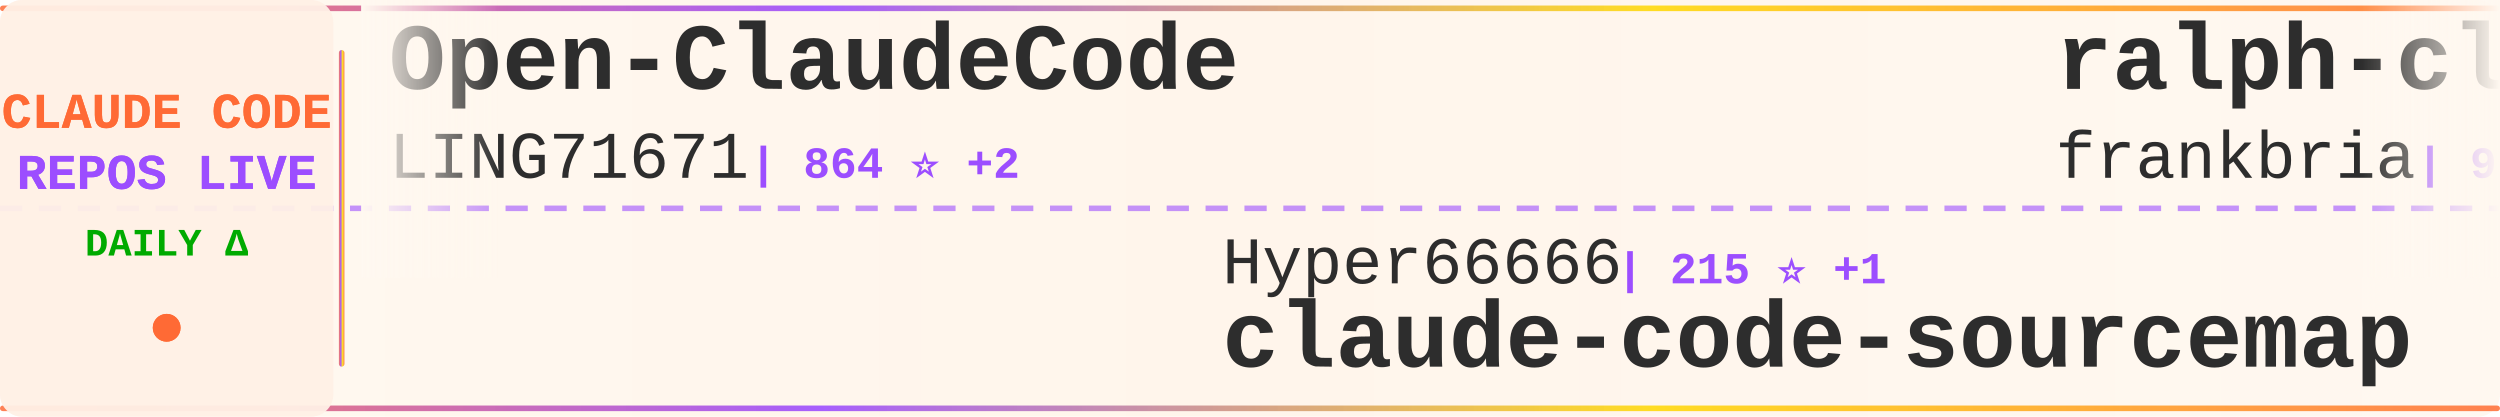
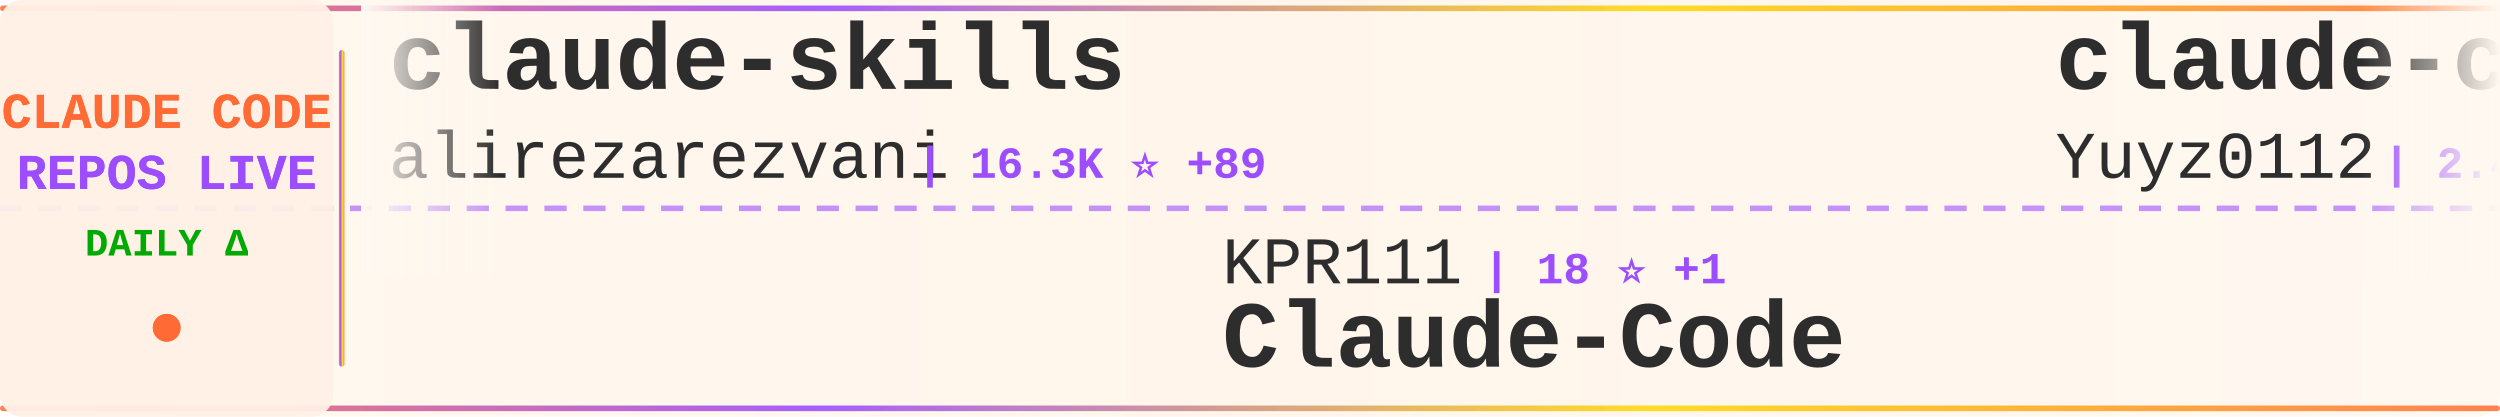
<svg xmlns="http://www.w3.org/2000/svg" width="900" height="150">
  <defs>
    <linearGradient id="tickerBg" x1="0%" y1="0%" x2="100%" y2="0%">
      <stop offset="0%" style="stop-color:#fff8f0;stop-opacity:0.98" />
      <stop offset="50%" style="stop-color:#fff5eb;stop-opacity:1" />
      <stop offset="100%" style="stop-color:#fff8f0;stop-opacity:0.98" />
    </linearGradient>
    <linearGradient id="borderGrad" x1="0%" y1="0%" x2="100%" y2="0%">
      <stop offset="0%" style="stop-color:#FF6B35;stop-opacity:0.85">
        <animate attributeName="stop-opacity" values="0.85;1;0.85" dur="2s" repeatCount="indefinite" />
      </stop>
      <stop offset="33%" style="stop-color:#9C4EFF;stop-opacity:0.9">
        <animate attributeName="stop-opacity" values="0.9;1;0.9" dur="2.2s" repeatCount="indefinite" />
      </stop>
      <stop offset="66%" style="stop-color:#FFD700;stop-opacity:0.85">
        <animate attributeName="stop-opacity" values="0.85;1;0.85" dur="1.8s" repeatCount="indefinite" />
      </stop>
      <stop offset="100%" style="stop-color:#FF6B35;stop-opacity:0.85">
        <animate attributeName="stop-opacity" values="0.85;1;0.85" dur="2s" repeatCount="indefinite" />
      </stop>
    </linearGradient>
    <filter id="textGlow">
      <feGaussianBlur stdDeviation="0.15" result="coloredBlur" />
      <feMerge>
        <feMergeNode in="coloredBlur" />
        <feMergeNode in="SourceGraphic" />
      </feMerge>
    </filter>
    <filter id="metricGlow">
      <feGaussianBlur stdDeviation="0.2" result="coloredBlur" />
      <feMerge>
        <feMergeNode in="coloredBlur" />
        <feMergeNode in="SourceGraphic" />
      </feMerge>
    </filter>
    <linearGradient id="leftFade" x1="0%" y1="0%" x2="100%" y2="0%">
      <stop offset="0%" style="stop-color:#fff8f0;stop-opacity:1" />
      <stop offset="100%" style="stop-color:#fff8f0;stop-opacity:0" />
    </linearGradient>
    <linearGradient id="rightFade" x1="0%" y1="0%" x2="100%" y2="0%">
      <stop offset="0%" style="stop-color:#fff8f0;stop-opacity:0" />
      <stop offset="100%" style="stop-color:#fff8f0;stop-opacity:1" />
    </linearGradient>
  </defs>
  <rect width="900" height="150" fill="url(#tickerBg)" rx="8" />
  <rect x="0" y="2" width="900" height="2" fill="url(#borderGrad)" rx="1" />
  <rect x="0" y="146" width="900" height="2" fill="url(#borderGrad)" rx="1" />
  <line x1="0" y1="75" x2="900" y2="75" stroke="#9C4EFF" stroke-width="2" stroke-dasharray="8 6" opacity="0.6" />
  <rect x="0" y="0" width="120" height="150" fill="#fff0e6" opacity="0.95" rx="8" />
  <text x="60" y="46" font-family="'Courier New', monospace" font-size="18" font-weight="bold" fill="#FF6B35" text-anchor="middle" filter="url(#textGlow)">
    CLAUDE CODE
  </text>
  <text x="60" y="68" font-family="'Courier New', monospace" font-size="18" font-weight="bold" fill="#9C4EFF" text-anchor="middle" filter="url(#textGlow)">
    REPOS LIVE
  </text>
  <text x="60" y="92" font-family="'Courier New', monospace" font-size="14" font-weight="bold" fill="#00aa00" text-anchor="middle">
    DAILY Δ
  </text>
  <circle cx="60" cy="118" r="5" fill="#FF6B35" filter="url(#metricGlow)">
    <animate attributeName="r" values="4;6;4" dur="1.5s" repeatCount="indefinite" />
    <animate attributeName="opacity" values="0.6;1;0.6" dur="1.5s" repeatCount="indefinite" />
  </circle>
  <rect x="122" y="18" width="2" height="114" fill="url(#borderGrad)" rx="1" />
  <clipPath id="tickerClip">
    <rect x="130" y="0" width="770" height="150" />
  </clipPath>
  <g clip-path="url(#tickerClip)">
    <g id="tickerItems">
      <animateTransform attributeName="transform" attributeType="XML" type="translate" from="0 0" to="-3000 0" dur="54s" repeatCount="indefinite" />
      <g transform="translate(0, 0)">
-         <text x="140" y="32" font-family="'Courier New', monospace" font-size="34" font-weight="bold" fill="#2d2d2d">Open-ClaudeCode</text>
-         <text x="140" y="64" font-family="'Courier New', monospace" font-size="24" font-weight="normal" fill="#2d2d2d" opacity="1.0">LING71671</text>
-         <text x="270" y="64" font-family="'Courier New', monospace" font-size="16" font-weight="bold" fill="#9C4EFF"> | 864 ⭐ +2</text>
+         <text x="140" y="32" font-family="'Courier New', monospace" font-size="34" font-weight="bold" fill="#2d2d2d">claude-skills</text>
+         <text x="140" y="64" font-family="'Courier New', monospace" font-size="24" font-weight="normal" fill="#2d2d2d" opacity="1.0">alirezarezvani</text>
+         <text x="330" y="64" font-family="'Courier New', monospace" font-size="16" font-weight="bold" fill="#9C4EFF"> | 16.3K ⭐ +89</text>
      </g>
      <g transform="translate(300, 0)">
-         <text x="140" y="102" font-family="'Courier New', monospace" font-size="24" font-weight="normal" fill="#2d2d2d" opacity="1.0">Hyper66666</text>
-         <text x="282" y="102" font-family="'Courier New', monospace" font-size="16" font-weight="bold" fill="#9C4EFF"> | 215 ⭐ +1</text>
-         <text x="140" y="132" font-family="'Courier New', monospace" font-size="34" font-weight="bold" fill="#2d2d2d">claude-code-sourcemap</text>
+         <text x="140" y="102" font-family="'Courier New', monospace" font-size="24" font-weight="normal" fill="#2d2d2d" opacity="1.0">KPR111</text>
+         <text x="234" y="102" font-family="'Courier New', monospace" font-size="16" font-weight="bold" fill="#9C4EFF"> | 18 ⭐ +1</text>
+         <text x="140" y="132" font-family="'Courier New', monospace" font-size="34" font-weight="bold" fill="#2d2d2d">Claude-Code</text>
      </g>
      <g transform="translate(600, 0)">
-         <text x="140" y="32" font-family="'Courier New', monospace" font-size="34" font-weight="bold" fill="#2d2d2d">ralph-claude-code</text>
-         <text x="140" y="64" font-family="'Courier New', monospace" font-size="24" font-weight="normal" fill="#2d2d2d" opacity="1.0">frankbria</text>
-         <text x="270" y="64" font-family="'Courier New', monospace" font-size="16" font-weight="bold" fill="#9C4EFF"> | 9.2K ⭐ +12</text>
+         <text x="140" y="32" font-family="'Courier New', monospace" font-size="34" font-weight="bold" fill="#2d2d2d">claude-code-reverse</text>
+         <text x="140" y="64" font-family="'Courier New', monospace" font-size="24" font-weight="normal" fill="#2d2d2d" opacity="1.0">Yuyz0112</text>
+         <text x="258" y="64" font-family="'Courier New', monospace" font-size="16" font-weight="bold" fill="#9C4EFF"> | 2.4K ⭐ +1</text>
      </g>
      <g transform="translate(900, 0)">
-         <text x="140" y="102" font-family="'Courier New', monospace" font-size="24" font-weight="normal" fill="#2d2d2d" opacity="1.0">Tinkeringg-Lab</text>
-         <text x="330" y="102" font-family="'Courier New', monospace" font-size="16" font-weight="bold" fill="#9C4EFF"> | 205 ⭐</text>
+         <text x="140" y="102" font-family="'Courier New', monospace" font-size="24" font-weight="normal" fill="#2d2d2d" opacity="1.0">freestylefly</text>
+         <text x="306" y="102" font-family="'Courier New', monospace" font-size="16" font-weight="bold" fill="#9C4EFF"> | 125 ⭐</text>
        <text x="140" y="132" font-family="'Courier New', monospace" font-size="34" font-weight="bold" fill="#2d2d2d">claude-code</text>
      </g>
      <g transform="translate(1200, 0)">
-         <text x="140" y="32" font-family="'Courier New', monospace" font-size="34" font-weight="bold" fill="#2d2d2d">pi-vs-claude-code</text>
-         <text x="140" y="64" font-family="'Courier New', monospace" font-size="24" font-weight="normal" fill="#2d2d2d" opacity="1.0">disler</text>
-         <text x="234" y="64" font-family="'Courier New', monospace" font-size="16" font-weight="bold" fill="#9C4EFF"> | 1.2K ⭐ +19</text>
+         <text x="140" y="32" font-family="'Courier New', monospace" font-size="34" font-weight="bold" fill="#2d2d2d">edmunds-claude-code</text>
+         <text x="140" y="64" font-family="'Courier New', monospace" font-size="24" font-weight="normal" fill="#2d2d2d" opacity="1.0">edmund-io</text>
+         <text x="270" y="64" font-family="'Courier New', monospace" font-size="16" font-weight="bold" fill="#9C4EFF"> | 1.4K ⭐ +1</text>
      </g>
      <g transform="translate(1500, 0)">
-         <text x="140" y="102" font-family="'Courier New', monospace" font-size="24" font-weight="normal" fill="#2d2d2d" opacity="1.0">zstmfhy</text>
-         <text x="246" y="102" font-family="'Courier New', monospace" font-size="16" font-weight="bold" fill="#9C4EFF"> | 190 ⭐</text>
-         <text x="140" y="132" font-family="'Courier New', monospace" font-size="34" font-weight="bold" fill="#2d2d2d">Claude-code</text>
+         <text x="140" y="102" font-family="'Courier New', monospace" font-size="24" font-weight="normal" fill="#2d2d2d" opacity="1.0">wanshuiyin</text>
+         <text x="282" y="102" font-family="'Courier New', monospace" font-size="16" font-weight="bold" fill="#9C4EFF"> | 10.8K ⭐ +118</text>
+         <text x="140" y="132" font-family="'Courier New', monospace" font-size="34" font-weight="bold" fill="#2d2d2d">Auto-claude-code-researc...</text>
      </g>
      <g transform="translate(1800, 0)">
-         <text x="140" y="32" font-family="'Courier New', monospace" font-size="34" font-weight="bold" fill="#2d2d2d">claude-code-proxy</text>
-         <text x="140" y="64" font-family="'Courier New', monospace" font-size="24" font-weight="normal" fill="#2d2d2d" opacity="1.0">fuergaosi233</text>
-         <text x="306" y="64" font-family="'Courier New', monospace" font-size="16" font-weight="bold" fill="#9C4EFF"> | 2.6K ⭐ +5</text>
+         <text x="140" y="32" font-family="'Courier New', monospace" font-size="34" font-weight="bold" fill="#2d2d2d">claude-code-my-workflow</text>
+         <text x="140" y="64" font-family="'Courier New', monospace" font-size="24" font-weight="normal" fill="#2d2d2d" opacity="1.0">pedrohcgs</text>
+         <text x="270" y="64" font-family="'Courier New', monospace" font-size="16" font-weight="bold" fill="#9C4EFF"> | 1.2K ⭐ +9</text>
      </g>
      <g transform="translate(2100, 0)">
-         <text x="140" y="102" font-family="'Courier New', monospace" font-size="24" font-weight="normal" fill="#2d2d2d" opacity="1.0">repowise-dev</text>
-         <text x="306" y="102" font-family="'Courier New', monospace" font-size="16" font-weight="bold" fill="#9C4EFF"> | 1.1K ⭐ +4</text>
-         <text x="140" y="132" font-family="'Courier New', monospace" font-size="34" font-weight="bold" fill="#2d2d2d">claude-code-prompts</text>
+         <text x="140" y="102" font-family="'Courier New', monospace" font-size="24" font-weight="normal" fill="#2d2d2d" opacity="1.0">https-deeplearning-ai</text>
+         <text x="414" y="102" font-family="'Courier New', monospace" font-size="16" font-weight="bold" fill="#9C4EFF"> | 520 ⭐ +1</text>
+         <text x="140" y="132" font-family="'Courier New', monospace" font-size="34" font-weight="bold" fill="#2d2d2d">sc-claude-code-files</text>
      </g>
      <g transform="translate(2400, 0)">
-         <text x="140" y="32" font-family="'Courier New', monospace" font-size="34" font-weight="bold" fill="#2d2d2d">claude_codex_bridge</text>
-         <text x="140" y="64" font-family="'Courier New', monospace" font-size="24" font-weight="normal" fill="#2d2d2d" opacity="1.0">SeemSeam</text>
-         <text x="258" y="64" font-family="'Courier New', monospace" font-size="16" font-weight="bold" fill="#9C4EFF"> | 2.8K ⭐ +10</text>
+         <text x="140" y="32" font-family="'Courier New', monospace" font-size="34" font-weight="bold" fill="#2d2d2d">claude-code-plugins-plus...</text>
+         <text x="140" y="64" font-family="'Courier New', monospace" font-size="24" font-weight="normal" fill="#2d2d2d" opacity="1.0">jeremylongshore</text>
+         <text x="342" y="64" font-family="'Courier New', monospace" font-size="16" font-weight="bold" fill="#9C4EFF"> | 2.2K ⭐ +4</text>
      </g>
      <g transform="translate(2700, 0)">
-         <text x="140" y="102" font-family="'Courier New', monospace" font-size="24" font-weight="normal" fill="#2d2d2d" opacity="1.0">huangjia2019</text>
-         <text x="306" y="102" font-family="'Courier New', monospace" font-size="16" font-weight="bold" fill="#9C4EFF"> | 706 ⭐ +6</text>
-         <text x="140" y="132" font-family="'Courier New', monospace" font-size="34" font-weight="bold" fill="#2d2d2d">claude-code-engineering</text>
+         <text x="140" y="102" font-family="'Courier New', monospace" font-size="24" font-weight="normal" fill="#2d2d2d" opacity="1.0">shanraisshan</text>
+         <text x="306" y="102" font-family="'Courier New', monospace" font-size="16" font-weight="bold" fill="#9C4EFF"> | 55.1K ⭐ +186</text>
+         <text x="140" y="132" font-family="'Courier New', monospace" font-size="34" font-weight="bold" fill="#2d2d2d">claude-code-best-practic...</text>
      </g>
      <g transform="translate(3000, 0)">
-         <text x="140" y="32" font-family="'Courier New', monospace" font-size="34" font-weight="bold" fill="#2d2d2d">Open-ClaudeCode</text>
-         <text x="140" y="64" font-family="'Courier New', monospace" font-size="24" font-weight="normal" fill="#2d2d2d" opacity="1.0">LING71671</text>
-         <text x="270" y="64" font-family="'Courier New', monospace" font-size="16" font-weight="bold" fill="#9C4EFF"> | 864 ⭐ +2</text>
+         <text x="140" y="32" font-family="'Courier New', monospace" font-size="34" font-weight="bold" fill="#2d2d2d">claude-skills</text>
+         <text x="140" y="64" font-family="'Courier New', monospace" font-size="24" font-weight="normal" fill="#2d2d2d" opacity="1.0">alirezarezvani</text>
+         <text x="330" y="64" font-family="'Courier New', monospace" font-size="16" font-weight="bold" fill="#9C4EFF"> | 16.3K ⭐ +89</text>
      </g>
      <g transform="translate(3300, 0)">
-         <text x="140" y="102" font-family="'Courier New', monospace" font-size="24" font-weight="normal" fill="#2d2d2d" opacity="1.0">Hyper66666</text>
-         <text x="282" y="102" font-family="'Courier New', monospace" font-size="16" font-weight="bold" fill="#9C4EFF"> | 215 ⭐ +1</text>
-         <text x="140" y="132" font-family="'Courier New', monospace" font-size="34" font-weight="bold" fill="#2d2d2d">claude-code-sourcemap</text>
+         <text x="140" y="102" font-family="'Courier New', monospace" font-size="24" font-weight="normal" fill="#2d2d2d" opacity="1.0">KPR111</text>
+         <text x="234" y="102" font-family="'Courier New', monospace" font-size="16" font-weight="bold" fill="#9C4EFF"> | 18 ⭐ +1</text>
+         <text x="140" y="132" font-family="'Courier New', monospace" font-size="34" font-weight="bold" fill="#2d2d2d">Claude-Code</text>
      </g>
      <g transform="translate(3600, 0)">
-         <text x="140" y="32" font-family="'Courier New', monospace" font-size="34" font-weight="bold" fill="#2d2d2d">ralph-claude-code</text>
-         <text x="140" y="64" font-family="'Courier New', monospace" font-size="24" font-weight="normal" fill="#2d2d2d" opacity="1.0">frankbria</text>
-         <text x="270" y="64" font-family="'Courier New', monospace" font-size="16" font-weight="bold" fill="#9C4EFF"> | 9.2K ⭐ +12</text>
+         <text x="140" y="32" font-family="'Courier New', monospace" font-size="34" font-weight="bold" fill="#2d2d2d">claude-code-reverse</text>
+         <text x="140" y="64" font-family="'Courier New', monospace" font-size="24" font-weight="normal" fill="#2d2d2d" opacity="1.0">Yuyz0112</text>
+         <text x="258" y="64" font-family="'Courier New', monospace" font-size="16" font-weight="bold" fill="#9C4EFF"> | 2.4K ⭐ +1</text>
      </g>
      <g transform="translate(3900, 0)">
-         <text x="140" y="102" font-family="'Courier New', monospace" font-size="24" font-weight="normal" fill="#2d2d2d" opacity="1.0">Tinkeringg-Lab</text>
-         <text x="330" y="102" font-family="'Courier New', monospace" font-size="16" font-weight="bold" fill="#9C4EFF"> | 205 ⭐</text>
+         <text x="140" y="102" font-family="'Courier New', monospace" font-size="24" font-weight="normal" fill="#2d2d2d" opacity="1.0">freestylefly</text>
+         <text x="306" y="102" font-family="'Courier New', monospace" font-size="16" font-weight="bold" fill="#9C4EFF"> | 125 ⭐</text>
        <text x="140" y="132" font-family="'Courier New', monospace" font-size="34" font-weight="bold" fill="#2d2d2d">claude-code</text>
      </g>
    </g>
  </g>
  <rect x="130" y="0" width="50" height="100" fill="url(#leftFade)" />
  <rect x="850" y="0" width="50" height="100" fill="url(#rightFade)" />
</svg>
